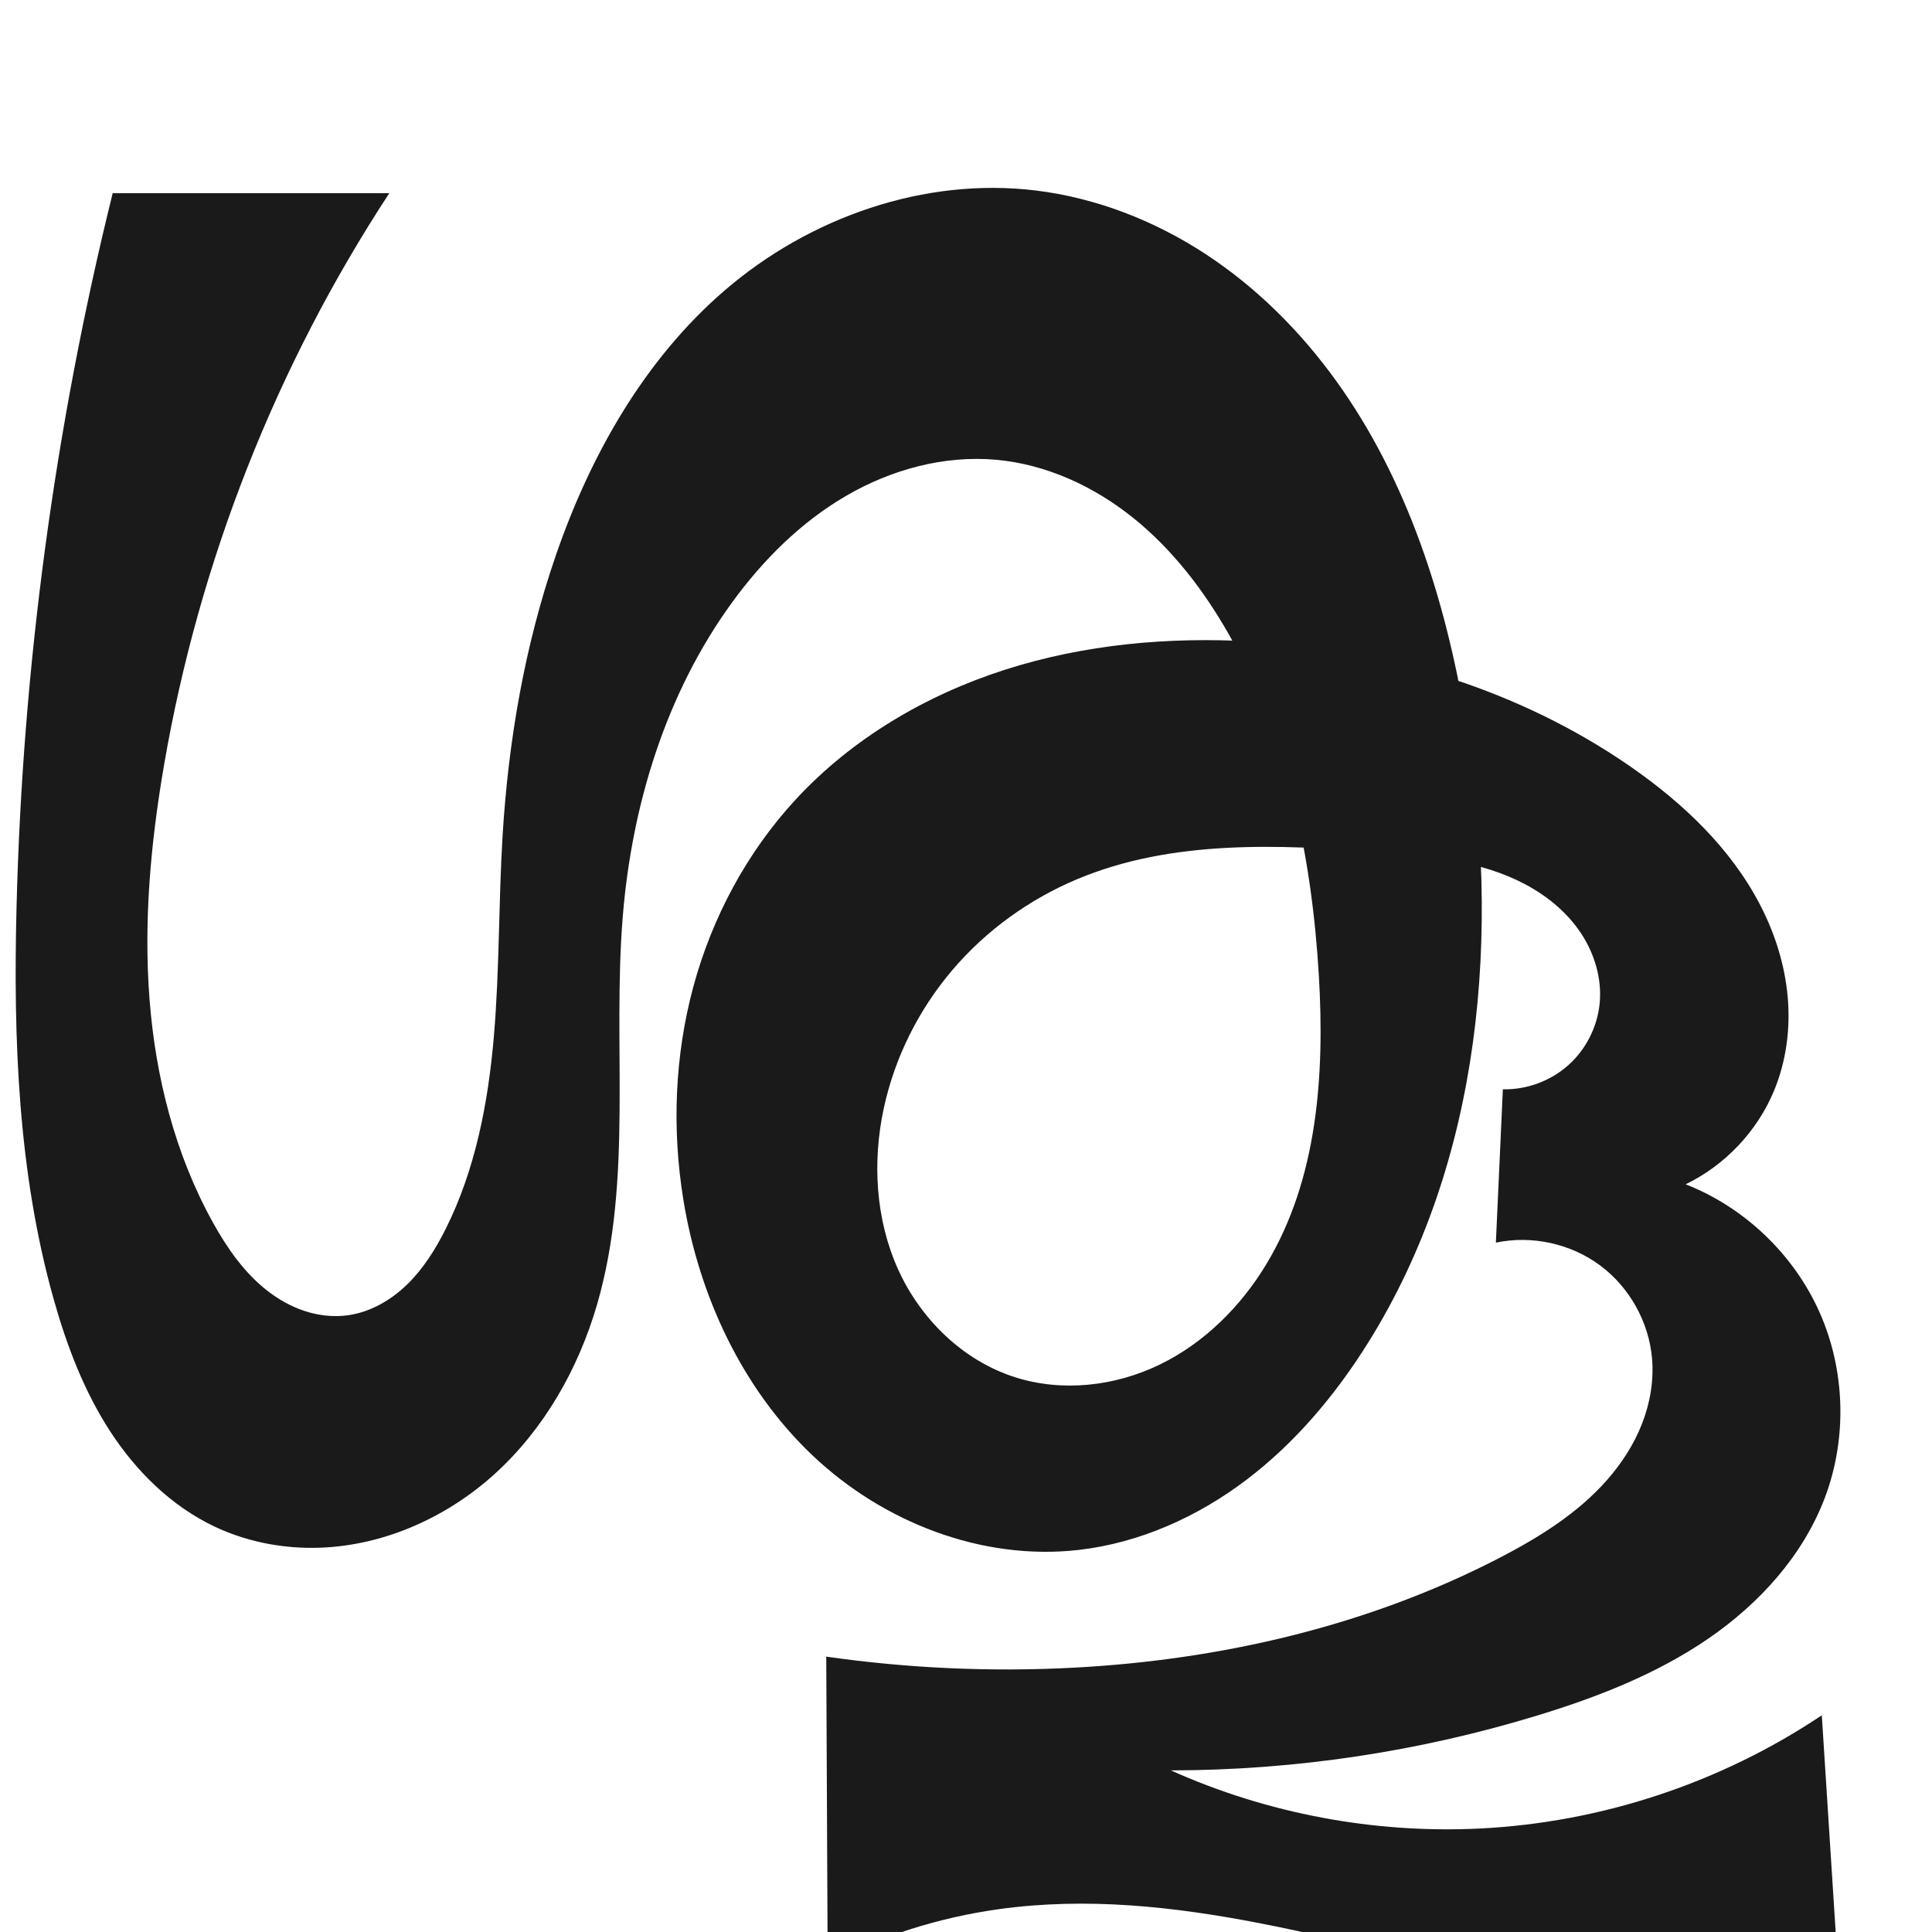
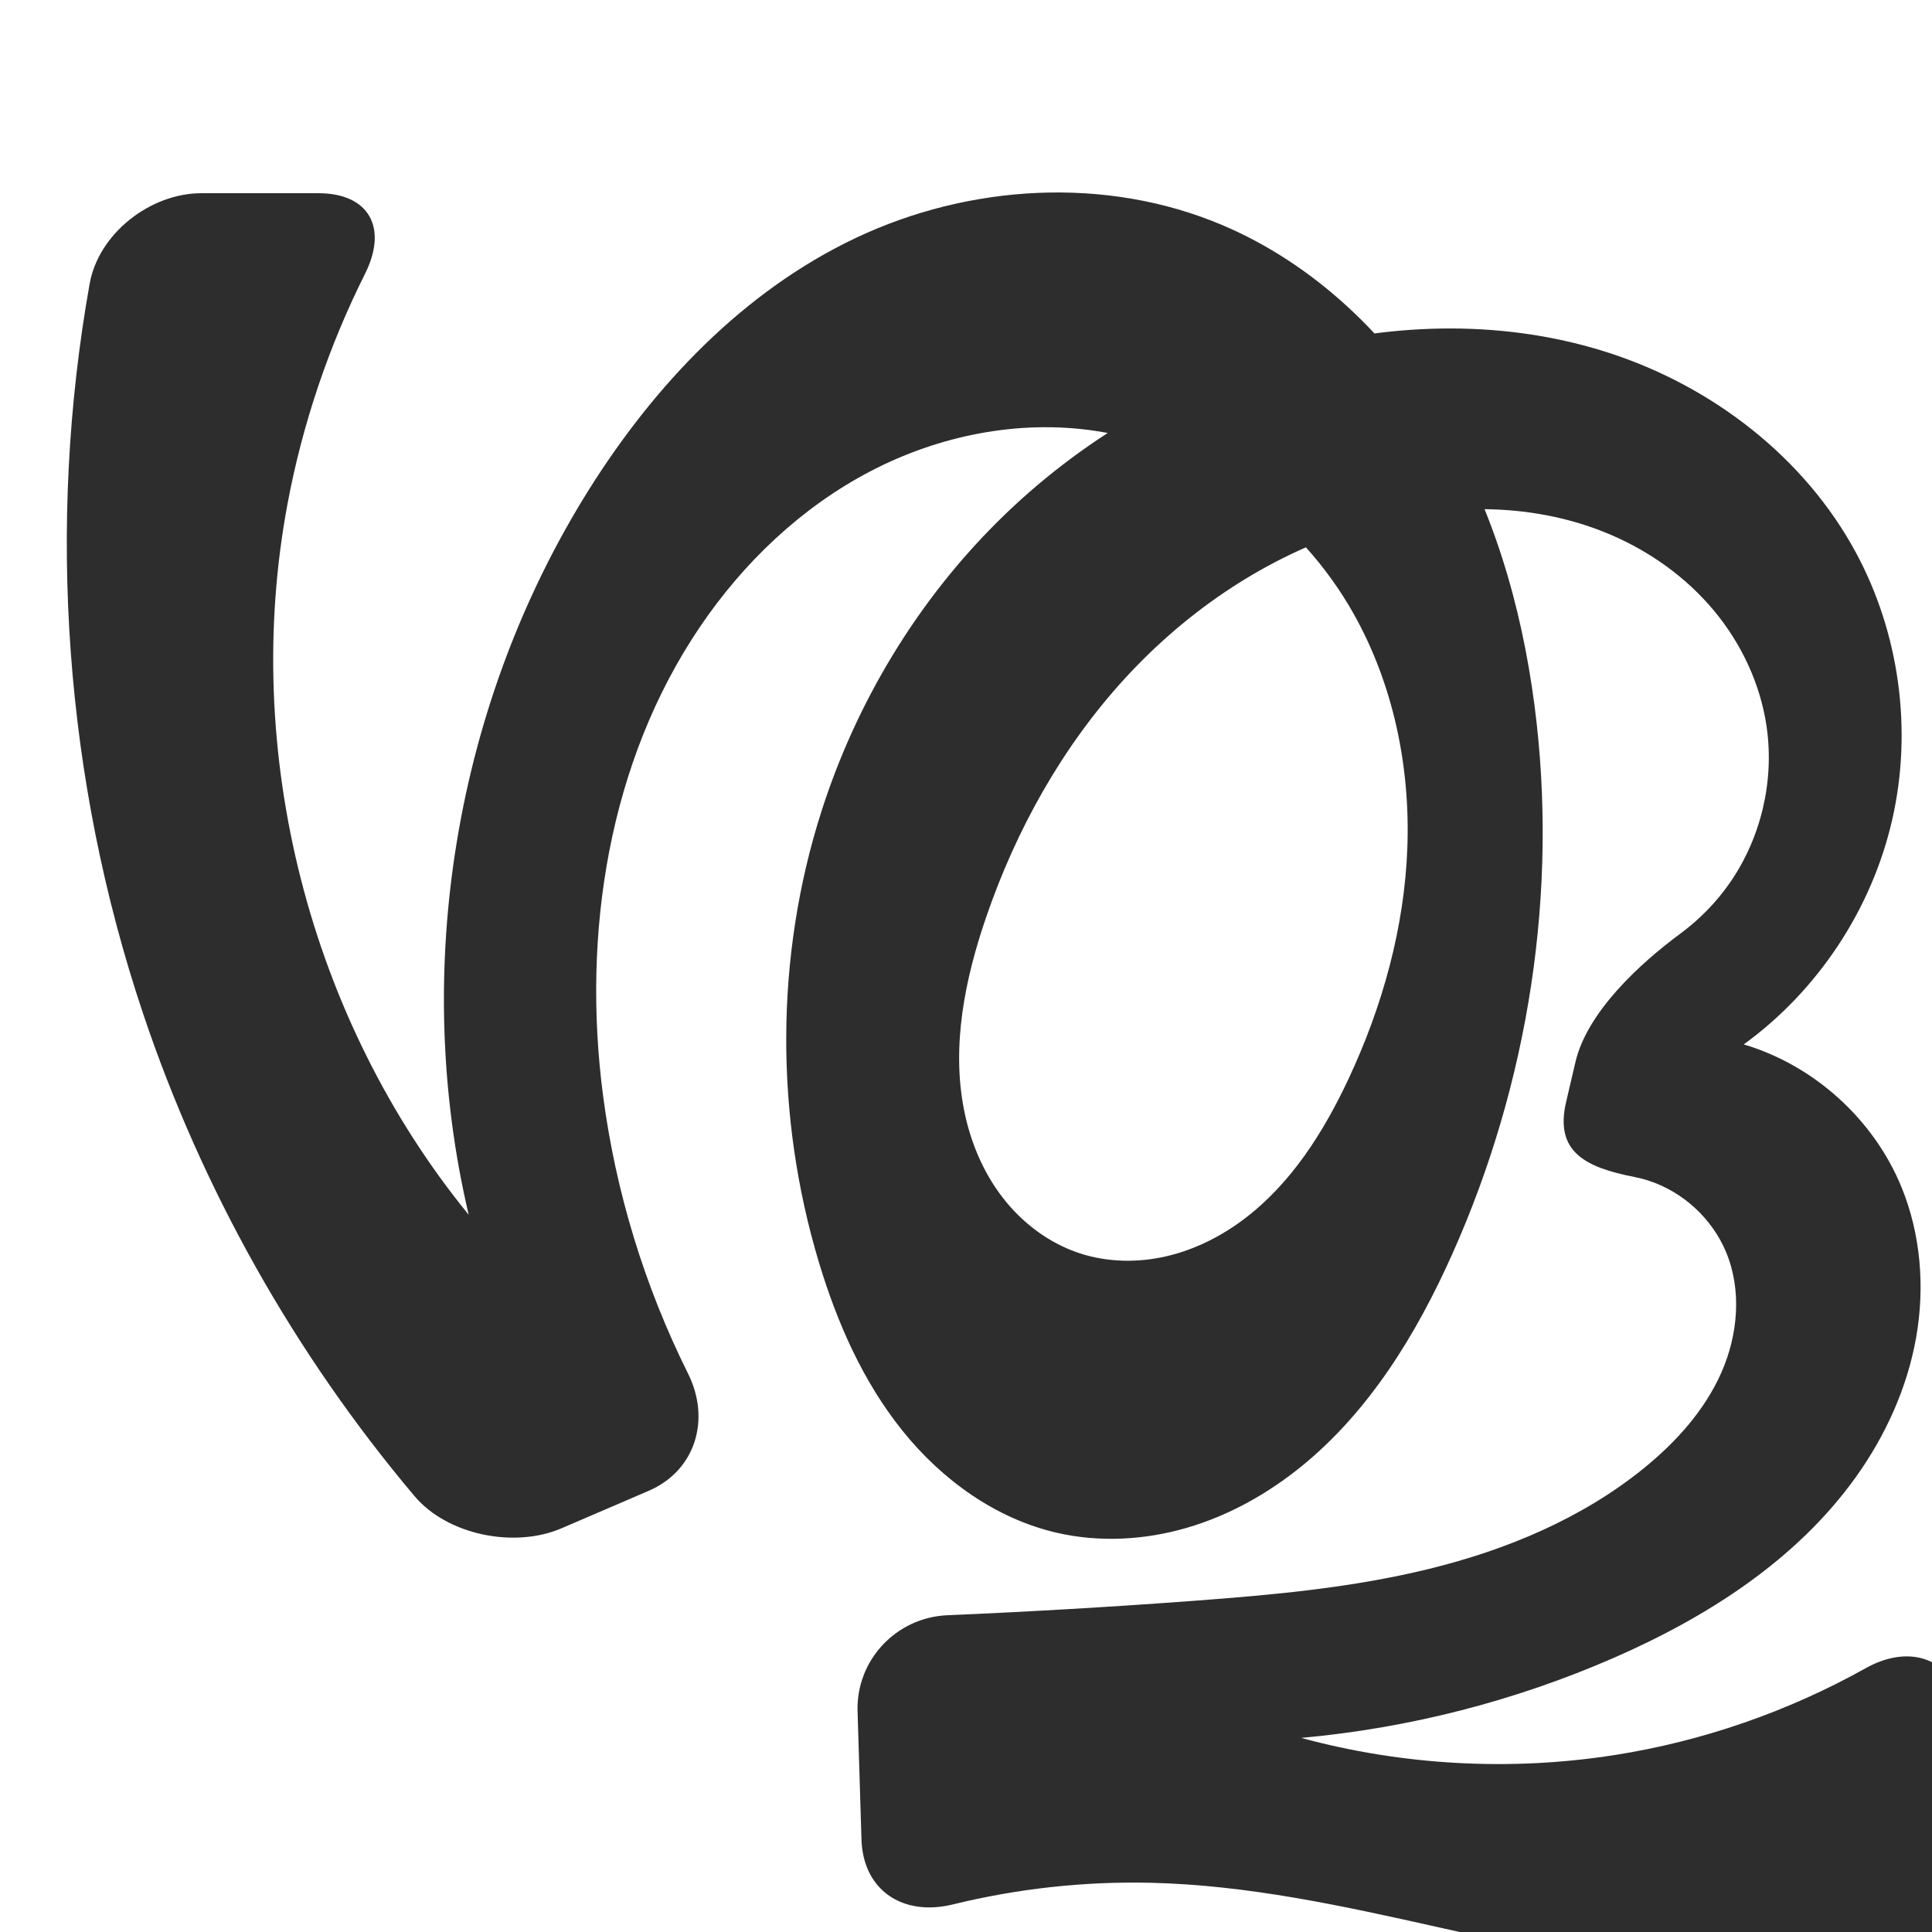
<svg xmlns="http://www.w3.org/2000/svg" xml:space="preserve" width="1000" height="1000" version="1.1" style="clip-rule:evenodd;fill-rule:evenodd;image-rendering:optimizeQuality;shape-rendering:geometricPrecision;text-rendering:geometricPrecision" viewBox="0 0 1000 1000" id="svg10">
  <defs id="defs4">
    <style type="text/css" id="style2">
   
    .fil0 {fill:#EF7F1A;fill-rule:nonzero}
   
  </style>
  </defs>
-   <path id="path1038-8-6" style="display:inline;fill:#1a1a1a;fill-rule:nonzero;stroke:none;stroke-width:4.407;stroke-linecap:butt;stroke-linejoin:miter;stroke-miterlimit:4;stroke-dasharray:none;stroke-opacity:1" d="m 942.959,887.825 c -52.273,35.013 -114.163,55.508 -177.002,58.613 -54.691,2.703 -109.985,-7.699 -159.955,-30.092 64.347,-0.052 128.678,-9.709 190.203,-28.552 30.78,-9.427 61.157,-21.294 87.733,-39.46 26.576,-18.165 49.287,-43.099 60.644,-73.22 11.568,-30.68 10.549,-65.897 -2.774,-95.857 -13.322,-29.96 -38.789,-54.306 -69.318,-66.267 20.454,-9.889 37.067,-27.485 45.765,-48.473 6.339,-15.297 8.524,-32.196 7.041,-48.688 -1.483,-16.492 -6.574,-32.575 -14.173,-47.287 C 895.926,439.121 871.106,415.621 843.89,396.753 786.538,356.991 717.237,335.93 647.56,332.003 c -42.901,-2.417 -86.426,1.529 -127.347,14.636 -40.921,13.107 -79.191,35.616 -108.353,67.173 -25.206,27.276 -43.251,60.957 -52.96,96.804 -9.709,35.848 -11.152,73.8 -5.179,110.455 8.085,49.623 30.37,97.647 66.847,132.248 36.477,34.601 87.696,54.622 137.65,48.932 31.594,-3.599 61.641,-17.112 86.972,-36.334 25.331,-19.222 46.11,-44 62.963,-70.965 C 767.094,600.647 777.037,482.228 758.588,372.558 748.115,310.294 728.518,248.39 691.612,197.162 673.158,171.548 650.466,148.841 624.059,131.541 597.651,114.242 567.482,102.435 536.145,98.606 478.54,91.566 419.098,112.421 375.123,150.291 c -41.553,35.784 -69.53,85.263 -87.403,137.106 -16.089,46.67 -24.568,95.771 -27.575,145.045 -2.109,34.559 -1.556,69.262 -4.498,103.759 -2.941,34.498 -9.549,69.199 -25.085,100.141 -5.249,10.454 -11.571,20.515 -19.982,28.645 -8.412,8.129 -19.075,14.253 -30.667,15.819 -7.444,1.006 -15.095,0.113 -22.231,-2.232 -7.136,-2.345 -13.765,-6.118 -19.663,-10.77 -11.796,-9.303 -20.542,-21.931 -27.829,-35.069 C 90.601,597.417 80.488,557.336 77.385,517.069 74.283,476.801 78.01,436.255 84.829,396.448 102.883,291.04 142.869,189.439 201.499,100 H 58.327 C 28.391,220.942 11.669,345.15 8.555,469.703 6.851,537.888 9.331,606.976 27.827,672.627 c 6.722,23.859 15.626,47.322 29.118,68.115 13.492,20.794 31.827,38.884 54.24,49.47 15.758,7.443 33.251,11.035 50.678,10.954 34.624,-0.161 68.458,-14.945 94.118,-38.193 25.66,-23.247 43.394,-54.518 53.063,-87.766 18.801,-64.648 7.82,-133.824 13.306,-200.927 4.729,-57.844 22.392,-115.444 56.519,-162.387 15.947,-21.936 35.556,-41.527 58.981,-55.192 23.425,-13.665 50.839,-21.167 77.848,-18.716 25.938,2.354 50.592,13.782 70.888,30.104 20.296,16.322 36.431,37.373 49.32,60.005 30.446,53.46 43.096,115.453 46.73,176.868 3.035,51.291 -0.622,105.319 -27.148,149.323 -13.263,22.002 -32.225,40.892 -55.347,52.087 -23.123,11.195 -50.485,14.284 -74.944,6.424 -26.933,-8.655 -48.868,-30.194 -60.447,-56.005 -11.579,-25.812 -13.262,-55.477 -7.311,-83.133 5.656,-26.287 18.058,-51.056 35.48,-71.536 17.422,-20.481 39.813,-36.657 64.61,-47.056 48.886,-20.499 103.993,-18.023 156.847,-13.952 25.712,1.981 52.196,4.483 74.988,16.548 11.396,6.032 21.668,14.473 28.829,25.196 7.161,10.723 11.06,23.81 9.774,36.64 -1.222,12.194 -7.188,23.85 -16.365,31.971 -9.177,8.122 -21.472,12.627 -33.723,12.358 l -3.616,79.361 c 18.545,-3.922 38.688,0.472 53.914,11.762 15.226,11.29 25.282,29.288 26.916,48.173 0.992,11.47 -1.006,23.116 -5.201,33.837 -4.195,10.721 -10.55,20.533 -18.164,29.167 -15.228,17.269 -35.191,29.665 -55.638,40.249 -67.897,35.146 -144.084,52.793 -220.433,56.817 -42.714,2.251 -85.646,0.333 -127.989,-5.719 l 0.733,158.672 c 27.684,-14.171 57.755,-23.663 88.557,-27.955 90.516,-12.61 180.367,19.476 269.887,37.869 54.659,11.23 110.353,17.417 166.144,18.457 z" />
+   <path style="clip-rule:evenodd;fill:#2d2d2d;fill-rule:nonzero;stroke:none;stroke-width:7.565px;stroke-linecap:butt;stroke-linejoin:miter;stroke-opacity:1;image-rendering:optimizeQuality;shape-rendering:geometricPrecision;text-rendering:geometricPrecision" d="M 164.705,100 H 104.27 C 77.772,100 51.027,120.853 46.386,146.936 24.046,272.478 33.483,403.636 74.035,524.557 c 30.55,91.096 78.539,176.289 140.449,249.756 17.072,20.259 51.792,27.203 76.136,16.738 l 45.069,-19.374 c 24.344,-10.465 32.265,-36.975 20.457,-60.683 -22.511,-45.196 -37.51,-94.138 -44.045,-144.208 -10.918,-83.666 2.949,-172.586 50.277,-242.437 22.504,-33.214 52.428,-61.742 87.978,-80.336 35.55,-18.594 76.817,-26.922 116.498,-21.005 55.947,8.344 106.065,45.362 133.784,94.671 20.464,36.404 29.272,78.822 27.824,120.559 -1.448,41.736 -12.89,82.8 -30.658,120.593 -12.842,27.315 -29.518,53.655 -53.557,71.907 -12.019,9.126 -25.789,16.086 -40.49,19.496 -14.701,3.411 -30.344,3.19 -44.698,-1.469 -15.964,-5.181 -29.961,-15.751 -40.195,-29.053 -10.234,-13.303 -16.793,-29.246 -19.979,-45.725 -6.37,-32.958 0.557,-67.131 11.416,-98.894 15.565,-45.525 39.449,-88.472 71.952,-123.946 32.503,-35.473 73.787,-63.294 119.726,-77.59 42.725,-13.296 90.268,-14.441 131.434,3.097 20.583,8.769 39.304,22.124 53.639,39.301 14.335,17.177 24.189,38.205 27.37,60.351 4.023,28.014 -2.946,57.46 -19.099,80.698 -7.021,10.101 -15.747,18.985 -25.64,26.293 -21.156,15.627 -48.226,40.649 -54.248,66.453 l -4.817,20.64 c -6.022,25.804 9.924,33.829 35.362,38.817 2.537,0.497 5.044,1.148 7.503,1.955 17.667,5.792 32.569,19.506 39.807,36.632 8.382,19.832 6.359,43.078 -2.368,62.76 -8.727,19.683 -23.632,36.102 -40.372,49.642 -31.963,25.852 -70.878,42.043 -110.8,51.848 -39.922,9.805 -81.065,13.504 -122.061,16.55 -42.401,3.15 -84.852,5.633 -127.331,7.449 -26.473,1.132 -47.291,23.236 -46.484,49.722 l 2.02,66.277 c 0.807,26.486 21.524,40.01 47.242,33.701 33.551,-8.23 68.189,-12.036 102.726,-11.214 100.014,2.381 195.963,42.847 295.909,47.259 35.405,1.563 71.006,-1.48 105.646,-8.962 25.886,-5.591 41.365,-33.756 35.396,-59.572 l -15.953,-68.994 c -5.969,-25.817 -28.026,-33.736 -51.144,-20.822 -40.289,22.507 -84.572,37.878 -130.173,45 -53.856,8.412 -109.474,5.355 -162.084,-8.908 55.735,-5.006 110.647,-19.069 161.927,-41.471 48.372,-21.131 94.61,-50.702 125.289,-93.656 15.34,-21.477 26.518,-46.109 31.109,-72.1 4.591,-25.991 2.438,-53.34 -7.545,-77.772 -14.366,-35.159 -45.272,-63.138 -81.681,-73.949 38.483,-27.917 66.343,-70.125 76.887,-116.483 10.545,-46.358 3.682,-96.464 -18.939,-138.28 -26.592,-49.158 -74.06,-85.652 -127.185,-103.01 -53.125,-17.358 -111.406,-16.295 -165.273,-1.397 -56.996,15.762 -109.571,46.81 -151.544,88.466 -41.973,41.656 -73.328,93.778 -91.337,150.104 -24.073,75.291 -24.075,157.886 -1.251,233.565 9.406,31.188 22.801,61.588 43.198,86.988 20.397,25.399 48.28,45.578 80.033,52.852 22.053,5.051 45.372,3.752 67.093,-2.577 21.721,-6.329 41.863,-17.59 59.423,-31.856 35.119,-28.532 59.431,-68.323 77.923,-109.62 39.676,-88.608 55.227,-188.141 42.644,-284.408 C 787.522,313.618 772.732,262.845 746.026,218.523 719.32,174.202 680.149,136.579 632.487,116.431 572.511,91.077 501.839,95.283 442.985,123.143 384.878,150.649 338.756,199.259 304.638,253.748 235.607,363.995 212.752,502.184 242.609,628.786 159.994,527.487 124.752,389.101 148.852,260.625 156.592,219.365 170.161,179.21 188.957,141.675 200.817,117.993 191.203,100 164.705,100 Z" id="path871" />
</svg>
